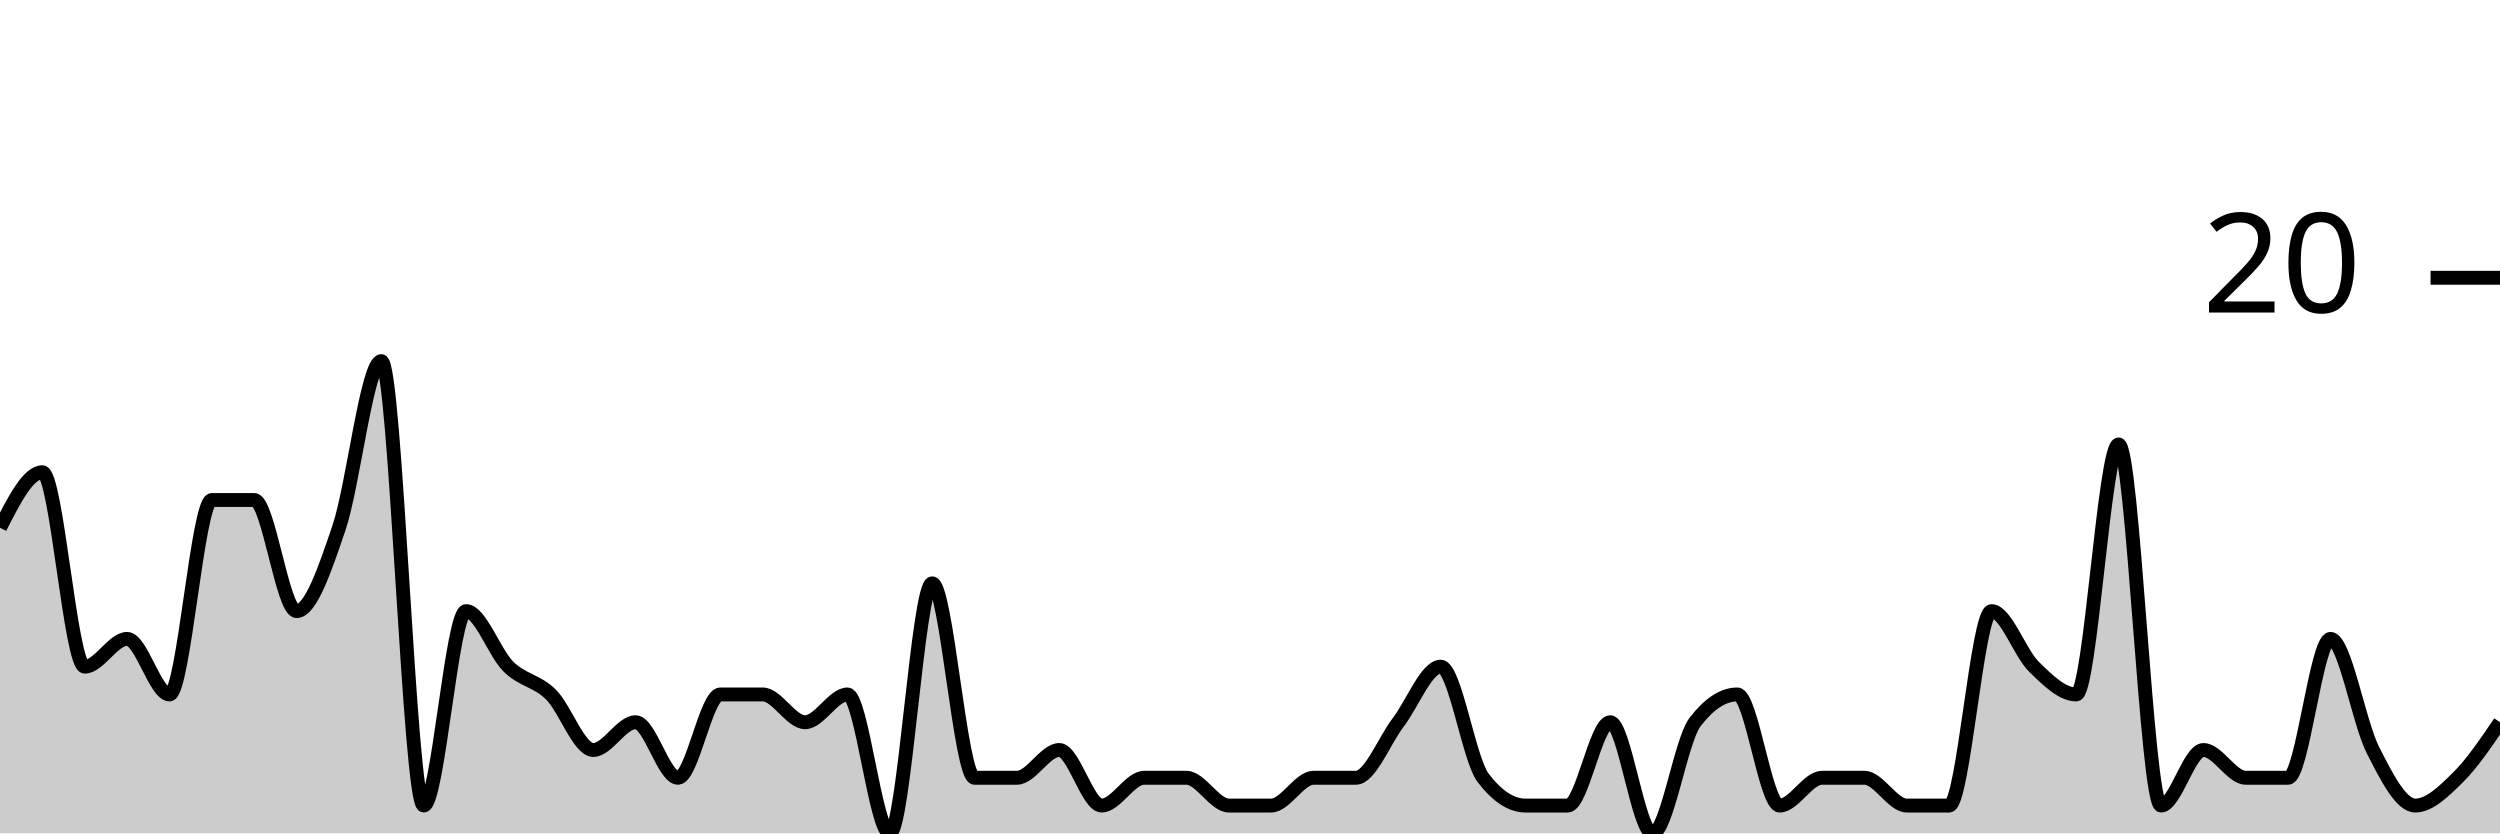
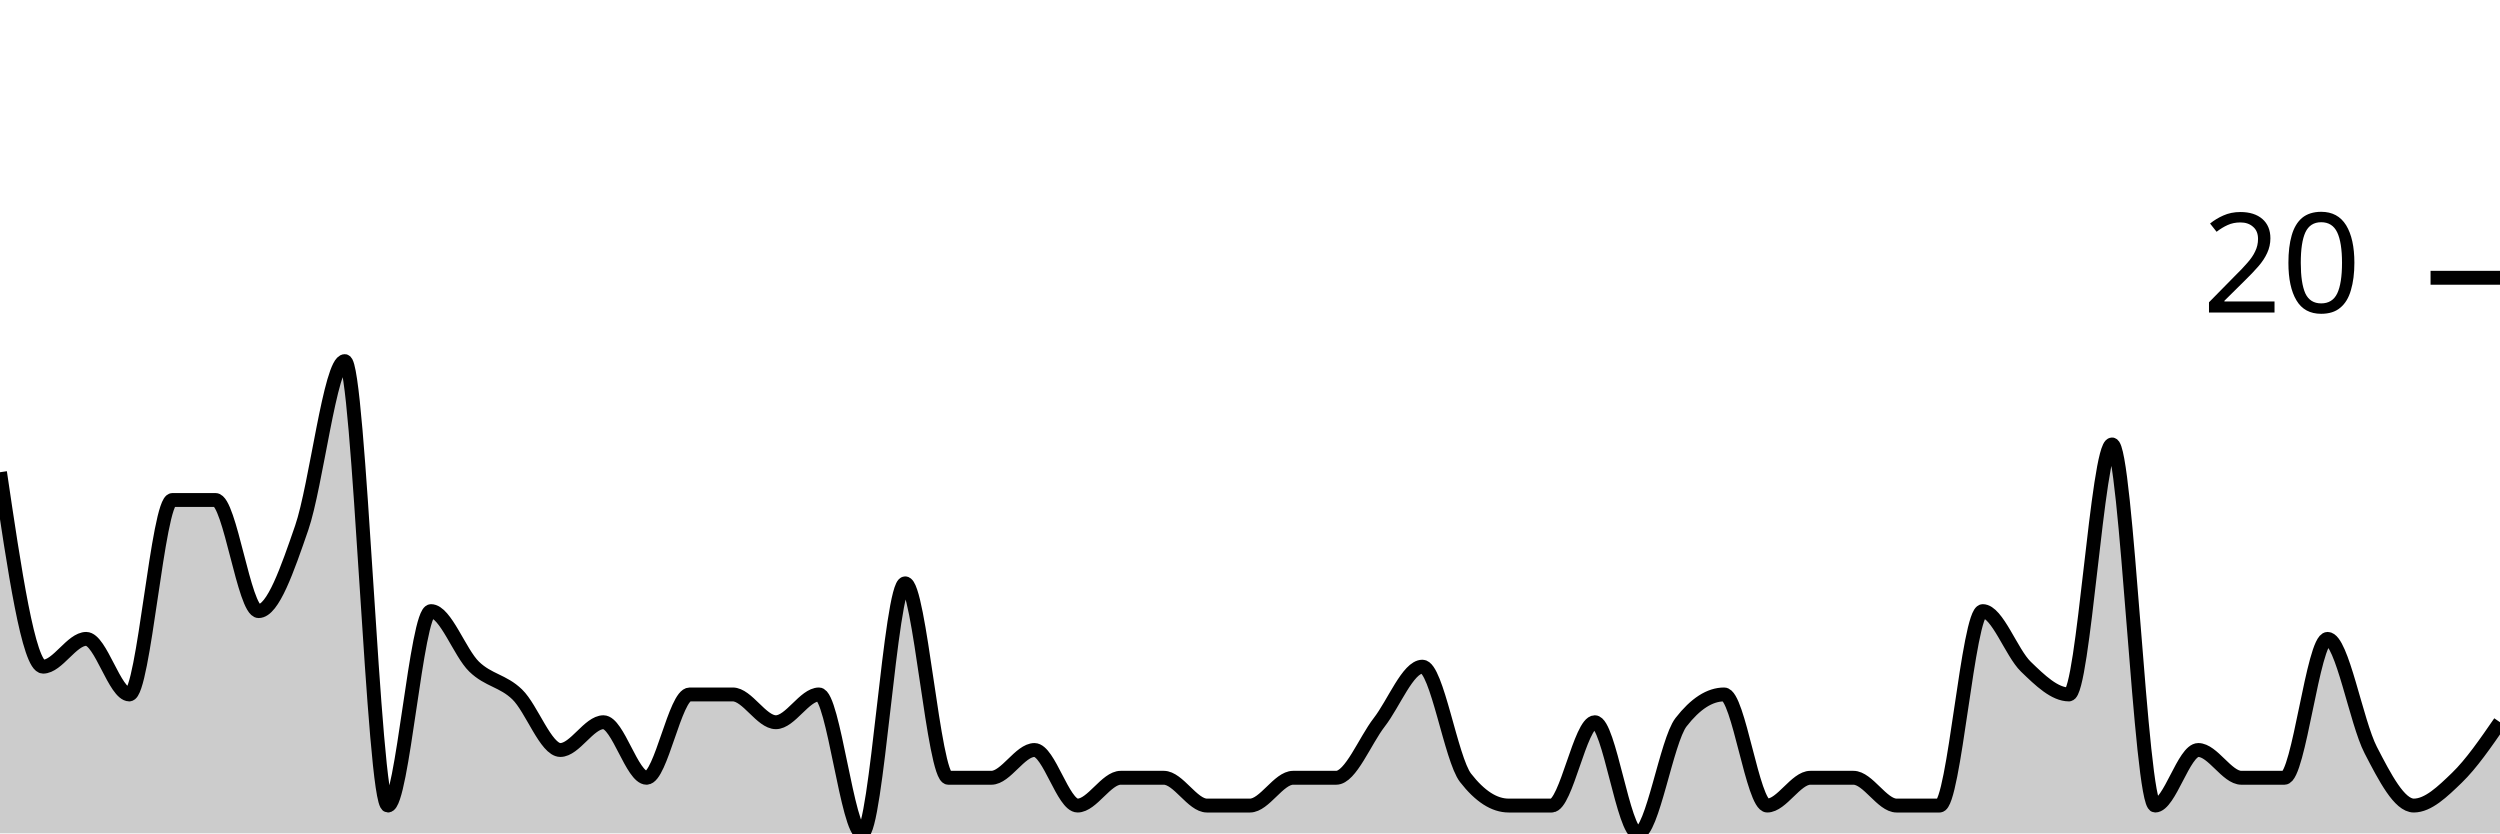
<svg xmlns="http://www.w3.org/2000/svg" viewBox="0 0 180 60">
  <g transform="translate(0,20)">
-     <path class="area" fill="rgba(0, 0, 0, 0.2)" d="M0,18C1.017,16,2.034,14,3.051,14C4.068,14,5.085,28,6.102,28C7.119,28,8.136,26,9.153,26C10.169,26,11.186,30,12.203,30C13.22,30,14.237,16,15.254,16C16.271,16,17.288,16,18.305,16C19.322,16,20.339,24,21.356,24C22.373,24,23.39,21,24.407,18C25.424,15,26.441,6,27.458,6C28.475,6,29.492,38,30.508,38C31.525,38,32.542,24,33.559,24C34.576,24,35.593,27,36.61,28C37.627,29,38.644,29,39.661,30C40.678,31,41.695,34,42.712,34C43.729,34,44.746,32,45.763,32C46.78,32,47.797,36,48.814,36C49.831,36,50.847,30,51.864,30C52.881,30,53.898,30,54.915,30C55.932,30,56.949,32,57.966,32C58.983,32,60,30,61.017,30C62.034,30,63.051,40,64.068,40C65.085,40,66.102,22,67.119,22C68.136,22,69.153,36,70.169,36C71.186,36,72.203,36,73.22,36C74.237,36,75.254,34,76.271,34C77.288,34,78.305,38,79.322,38C80.339,38,81.356,36,82.373,36C83.39,36,84.407,36,85.424,36C86.441,36,87.458,38,88.475,38C89.492,38,90.508,38,91.525,38C92.542,38,93.559,36,94.576,36C95.593,36,96.61,36,97.627,36C98.644,36,99.661,33.333,100.678,32C101.695,30.667,102.712,28,103.729,28C104.746,28,105.763,34.667,106.78,36C107.797,37.333,108.814,38,109.831,38C110.847,38,111.864,38,112.881,38C113.898,38,114.915,32,115.932,32C116.949,32,117.966,40,118.983,40C120,40,121.017,33.333,122.034,32C123.051,30.667,124.068,30,125.085,30C126.102,30,127.119,38,128.136,38C129.153,38,130.169,36,131.186,36C132.203,36,133.22,36,134.237,36C135.254,36,136.271,38,137.288,38C138.305,38,139.322,38,140.339,38C141.356,38,142.373,24,143.39,24C144.407,24,145.424,27,146.441,28C147.458,29,148.475,30,149.492,30C150.508,30,151.525,12,152.542,12C153.559,12,154.576,38,155.593,38C156.61,38,157.627,34,158.644,34C159.661,34,160.678,36,161.695,36C162.712,36,163.729,36,164.746,36C165.763,36,166.78,26,167.797,26C168.814,26,169.831,32,170.847,34C171.864,36,172.881,38,173.898,38C174.915,38,175.932,37,176.949,36C177.966,35,178.983,33.5,180,32L180,40C178.983,40,177.966,40,176.949,40C175.932,40,174.915,40,173.898,40C172.881,40,171.864,40,170.847,40C169.831,40,168.814,40,167.797,40C166.78,40,165.763,40,164.746,40C163.729,40,162.712,40,161.695,40C160.678,40,159.661,40,158.644,40C157.627,40,156.61,40,155.593,40C154.576,40,153.559,40,152.542,40C151.525,40,150.508,40,149.492,40C148.475,40,147.458,40,146.441,40C145.424,40,144.407,40,143.39,40C142.373,40,141.356,40,140.339,40C139.322,40,138.305,40,137.288,40C136.271,40,135.254,40,134.237,40C133.22,40,132.203,40,131.186,40C130.169,40,129.153,40,128.136,40C127.119,40,126.102,40,125.085,40C124.068,40,123.051,40,122.034,40C121.017,40,120,40,118.983,40C117.966,40,116.949,40,115.932,40C114.915,40,113.898,40,112.881,40C111.864,40,110.847,40,109.831,40C108.814,40,107.797,40,106.78,40C105.763,40,104.746,40,103.729,40C102.712,40,101.695,40,100.678,40C99.661,40,98.644,40,97.627,40C96.61,40,95.593,40,94.576,40C93.559,40,92.542,40,91.525,40C90.508,40,89.492,40,88.475,40C87.458,40,86.441,40,85.424,40C84.407,40,83.39,40,82.373,40C81.356,40,80.339,40,79.322,40C78.305,40,77.288,40,76.271,40C75.254,40,74.237,40,73.22,40C72.203,40,71.186,40,70.169,40C69.153,40,68.136,40,67.119,40C66.102,40,65.085,40,64.068,40C63.051,40,62.034,40,61.017,40C60,40,58.983,40,57.966,40C56.949,40,55.932,40,54.915,40C53.898,40,52.881,40,51.864,40C50.847,40,49.831,40,48.814,40C47.797,40,46.78,40,45.763,40C44.746,40,43.729,40,42.712,40C41.695,40,40.678,40,39.661,40C38.644,40,37.627,40,36.61,40C35.593,40,34.576,40,33.559,40C32.542,40,31.525,40,30.508,40C29.492,40,28.475,40,27.458,40C26.441,40,25.424,40,24.407,40C23.39,40,22.373,40,21.356,40C20.339,40,19.322,40,18.305,40C17.288,40,16.271,40,15.254,40C14.237,40,13.22,40,12.203,40C11.186,40,10.169,40,9.153,40C8.136,40,7.119,40,6.102,40C5.085,40,4.068,40,3.051,40C2.034,40,1.017,40,0,40Z" />
-     <path class="line" stroke="black" fill="none" d="M0,18C1.017,16,2.034,14,3.051,14C4.068,14,5.085,28,6.102,28C7.119,28,8.136,26,9.153,26C10.169,26,11.186,30,12.203,30C13.22,30,14.237,16,15.254,16C16.271,16,17.288,16,18.305,16C19.322,16,20.339,24,21.356,24C22.373,24,23.39,21,24.407,18C25.424,15,26.441,6,27.458,6C28.475,6,29.492,38,30.508,38C31.525,38,32.542,24,33.559,24C34.576,24,35.593,27,36.61,28C37.627,29,38.644,29,39.661,30C40.678,31,41.695,34,42.712,34C43.729,34,44.746,32,45.763,32C46.78,32,47.797,36,48.814,36C49.831,36,50.847,30,51.864,30C52.881,30,53.898,30,54.915,30C55.932,30,56.949,32,57.966,32C58.983,32,60,30,61.017,30C62.034,30,63.051,40,64.068,40C65.085,40,66.102,22,67.119,22C68.136,22,69.153,36,70.169,36C71.186,36,72.203,36,73.22,36C74.237,36,75.254,34,76.271,34C77.288,34,78.305,38,79.322,38C80.339,38,81.356,36,82.373,36C83.39,36,84.407,36,85.424,36C86.441,36,87.458,38,88.475,38C89.492,38,90.508,38,91.525,38C92.542,38,93.559,36,94.576,36C95.593,36,96.61,36,97.627,36C98.644,36,99.661,33.333,100.678,32C101.695,30.667,102.712,28,103.729,28C104.746,28,105.763,34.667,106.78,36C107.797,37.333,108.814,38,109.831,38C110.847,38,111.864,38,112.881,38C113.898,38,114.915,32,115.932,32C116.949,32,117.966,40,118.983,40C120,40,121.017,33.333,122.034,32C123.051,30.667,124.068,30,125.085,30C126.102,30,127.119,38,128.136,38C129.153,38,130.169,36,131.186,36C132.203,36,133.22,36,134.237,36C135.254,36,136.271,38,137.288,38C138.305,38,139.322,38,140.339,38C141.356,38,142.373,24,143.39,24C144.407,24,145.424,27,146.441,28C147.458,29,148.475,30,149.492,30C150.508,30,151.525,12,152.542,12C153.559,12,154.576,38,155.593,38C156.61,38,157.627,34,158.644,34C159.661,34,160.678,36,161.695,36C162.712,36,163.729,36,164.746,36C165.763,36,166.78,26,167.797,26C168.814,26,169.831,32,170.847,34C171.864,36,172.881,38,173.898,38C174.915,38,175.932,37,176.949,36C177.966,35,178.983,33.5,180,32" />
+     <path class="area" fill="rgba(0, 0, 0, 0.2)" d="M0,14C1.034,21,2.069,28,3.103,28C4.138,28,5.172,26,6.207,26C7.241,26,8.276,30,9.31,30C10.345,30,11.379,16,12.414,16C13.448,16,14.483,16,15.517,16C16.552,16,17.586,24,18.621,24C19.655,24,20.69,21,21.724,18C22.759,15,23.793,6,24.828,6C25.862,6,26.897,38,27.931,38C28.966,38,30,24,31.034,24C32.069,24,33.103,27,34.138,28C35.172,29,36.207,29,37.241,30C38.276,31,39.31,34,40.345,34C41.379,34,42.414,32,43.448,32C44.483,32,45.517,36,46.552,36C47.586,36,48.621,30,49.655,30C50.69,30,51.724,30,52.759,30C53.793,30,54.828,32,55.862,32C56.897,32,57.931,30,58.966,30C60,30,61.034,40,62.069,40C63.103,40,64.138,22,65.172,22C66.207,22,67.241,36,68.276,36C69.31,36,70.345,36,71.379,36C72.414,36,73.448,34,74.483,34C75.517,34,76.552,38,77.586,38C78.621,38,79.655,36,80.69,36C81.724,36,82.759,36,83.793,36C84.828,36,85.862,38,86.897,38C87.931,38,88.966,38,90,38C91.034,38,92.069,36,93.103,36C94.138,36,95.172,36,96.207,36C97.241,36,98.276,33.333,99.31,32C100.345,30.667,101.379,28,102.414,28C103.448,28,104.483,34.667,105.517,36C106.552,37.333,107.586,38,108.621,38C109.655,38,110.69,38,111.724,38C112.759,38,113.793,32,114.828,32C115.862,32,116.897,40,117.931,40C118.966,40,120,33.333,121.034,32C122.069,30.667,123.103,30,124.138,30C125.172,30,126.207,38,127.241,38C128.276,38,129.31,36,130.345,36C131.379,36,132.414,36,133.448,36C134.483,36,135.517,38,136.552,38C137.586,38,138.621,38,139.655,38C140.69,38,141.724,24,142.759,24C143.793,24,144.828,27,145.862,28C146.897,29,147.931,30,148.966,30C150,30,151.034,12,152.069,12C153.103,12,154.138,38,155.172,38C156.207,38,157.241,34,158.276,34C159.31,34,160.345,36,161.379,36C162.414,36,163.448,36,164.483,36C165.517,36,166.552,26,167.586,26C168.621,26,169.655,32,170.69,34C171.724,36,172.759,38,173.793,38C174.828,38,175.862,37,176.897,36C177.931,35,178.966,33.5,180,32L180,40C178.966,40,177.931,40,176.897,40C175.862,40,174.828,40,173.793,40C172.759,40,171.724,40,170.69,40C169.655,40,168.621,40,167.586,40C166.552,40,165.517,40,164.483,40C163.448,40,162.414,40,161.379,40C160.345,40,159.31,40,158.276,40C157.241,40,156.207,40,155.172,40C154.138,40,153.103,40,152.069,40C151.034,40,150,40,148.966,40C147.931,40,146.897,40,145.862,40C144.828,40,143.793,40,142.759,40C141.724,40,140.69,40,139.655,40C138.621,40,137.586,40,136.552,40C135.517,40,134.483,40,133.448,40C132.414,40,131.379,40,130.345,40C129.31,40,128.276,40,127.241,40C126.207,40,125.172,40,124.138,40C123.103,40,122.069,40,121.034,40C120,40,118.966,40,117.931,40C116.897,40,115.862,40,114.828,40C113.793,40,112.759,40,111.724,40C110.69,40,109.655,40,108.621,40C107.586,40,106.552,40,105.517,40C104.483,40,103.448,40,102.414,40C101.379,40,100.345,40,99.31,40C98.276,40,97.241,40,96.207,40C95.172,40,94.138,40,93.103,40C92.069,40,91.034,40,90,40C88.966,40,87.931,40,86.897,40C85.862,40,84.828,40,83.793,40C82.759,40,81.724,40,80.69,40C79.655,40,78.621,40,77.586,40C76.552,40,75.517,40,74.483,40C73.448,40,72.414,40,71.379,40C70.345,40,69.31,40,68.276,40C67.241,40,66.207,40,65.172,40C64.138,40,63.103,40,62.069,40C61.034,40,60,40,58.966,40C57.931,40,56.897,40,55.862,40C54.828,40,53.793,40,52.759,40C51.724,40,50.69,40,49.655,40C48.621,40,47.586,40,46.552,40C45.517,40,44.483,40,43.448,40C42.414,40,41.379,40,40.345,40C39.31,40,38.276,40,37.241,40C36.207,40,35.172,40,34.138,40C33.103,40,32.069,40,31.034,40C30,40,28.966,40,27.931,40C26.897,40,25.862,40,24.828,40C23.793,40,22.759,40,21.724,40C20.69,40,19.655,40,18.621,40C17.586,40,16.552,40,15.517,40C14.483,40,13.448,40,12.414,40C11.379,40,10.345,40,9.31,40C8.276,40,7.241,40,6.207,40C5.172,40,4.138,40,3.103,40C2.069,40,1.034,40,0,40Z" />
+     <path class="line" stroke="black" fill="none" d="M0,14C1.034,21,2.069,28,3.103,28C4.138,28,5.172,26,6.207,26C7.241,26,8.276,30,9.31,30C10.345,30,11.379,16,12.414,16C13.448,16,14.483,16,15.517,16C16.552,16,17.586,24,18.621,24C19.655,24,20.69,21,21.724,18C22.759,15,23.793,6,24.828,6C25.862,6,26.897,38,27.931,38C28.966,38,30,24,31.034,24C32.069,24,33.103,27,34.138,28C35.172,29,36.207,29,37.241,30C38.276,31,39.31,34,40.345,34C41.379,34,42.414,32,43.448,32C44.483,32,45.517,36,46.552,36C47.586,36,48.621,30,49.655,30C50.69,30,51.724,30,52.759,30C53.793,30,54.828,32,55.862,32C56.897,32,57.931,30,58.966,30C60,30,61.034,40,62.069,40C63.103,40,64.138,22,65.172,22C66.207,22,67.241,36,68.276,36C69.31,36,70.345,36,71.379,36C72.414,36,73.448,34,74.483,34C75.517,34,76.552,38,77.586,38C78.621,38,79.655,36,80.69,36C81.724,36,82.759,36,83.793,36C84.828,36,85.862,38,86.897,38C87.931,38,88.966,38,90,38C91.034,38,92.069,36,93.103,36C94.138,36,95.172,36,96.207,36C97.241,36,98.276,33.333,99.31,32C100.345,30.667,101.379,28,102.414,28C103.448,28,104.483,34.667,105.517,36C106.552,37.333,107.586,38,108.621,38C109.655,38,110.69,38,111.724,38C112.759,38,113.793,32,114.828,32C115.862,32,116.897,40,117.931,40C118.966,40,120,33.333,121.034,32C122.069,30.667,123.103,30,124.138,30C125.172,30,126.207,38,127.241,38C128.276,38,129.31,36,130.345,36C131.379,36,132.414,36,133.448,36C134.483,36,135.517,38,136.552,38C137.586,38,138.621,38,139.655,38C140.69,38,141.724,24,142.759,24C143.793,24,144.828,27,145.862,28C146.897,29,147.931,30,148.966,30C150,30,151.034,12,152.069,12C153.103,12,154.138,38,155.172,38C156.207,38,157.241,34,158.276,34C159.31,34,160.345,36,161.379,36C162.414,36,163.448,36,164.483,36C165.517,36,166.552,26,167.586,26C168.621,26,169.655,32,170.69,34C171.724,36,172.759,38,173.793,38C174.828,38,175.862,37,176.897,36C177.931,35,178.966,33.5,180,32" />
    <path class="axis-ceiling" stroke-width="1" stroke="black" fill="none" d="M175,0L180,0" />
    <text class="axis-ceiling-label" font-family="sans-serif" text-anchor="end" font-size="10px" x="170" y="2.5">20</text>
  </g>
</svg>
